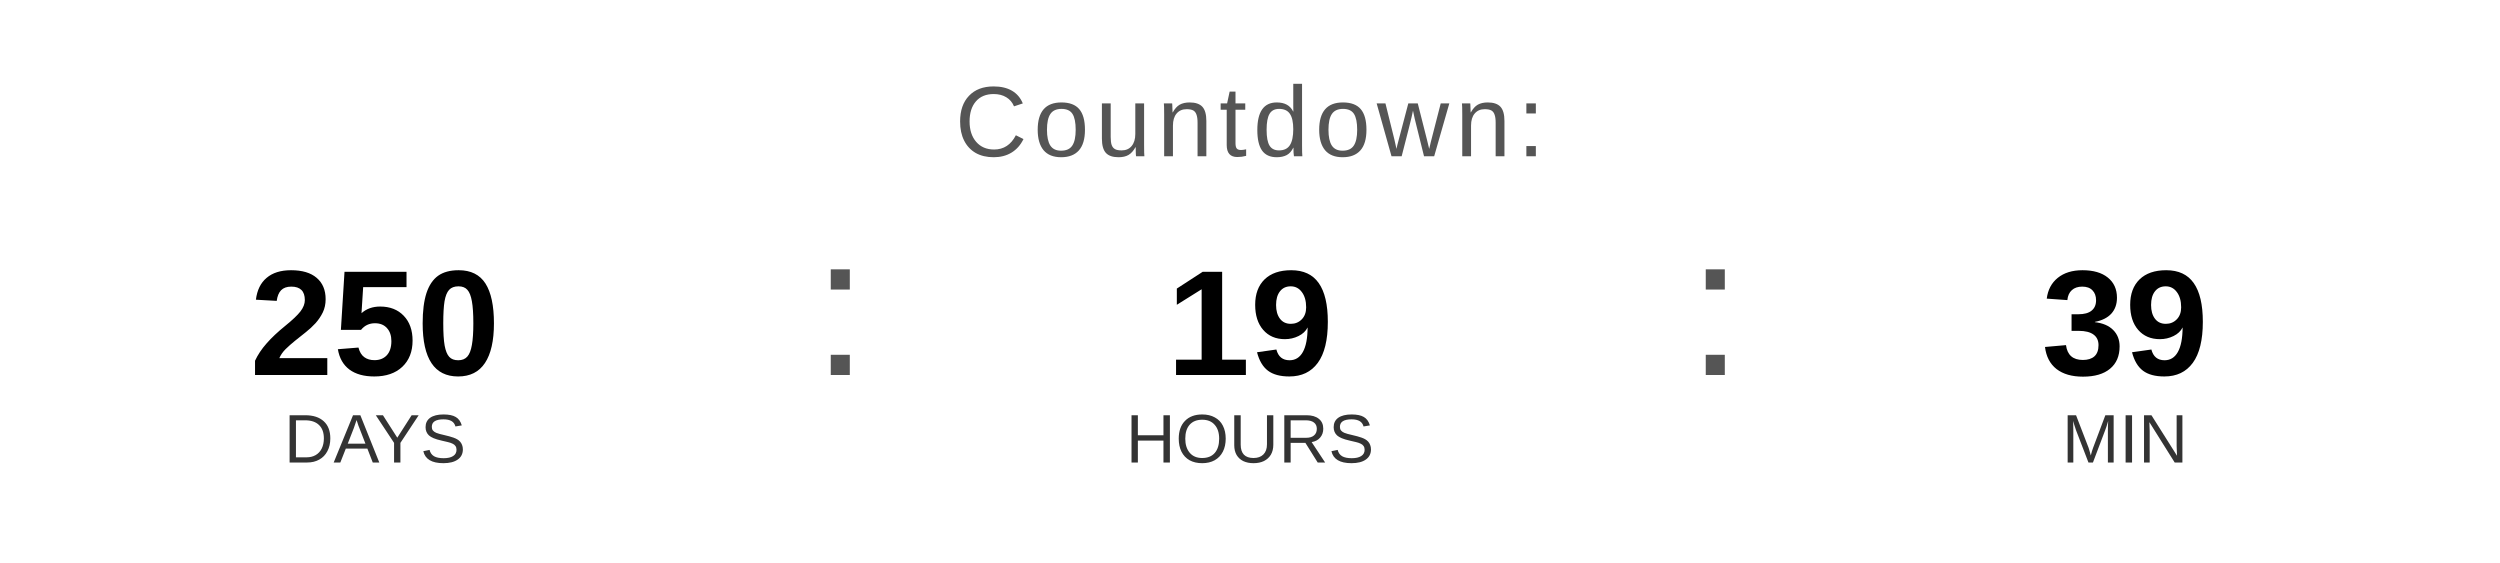
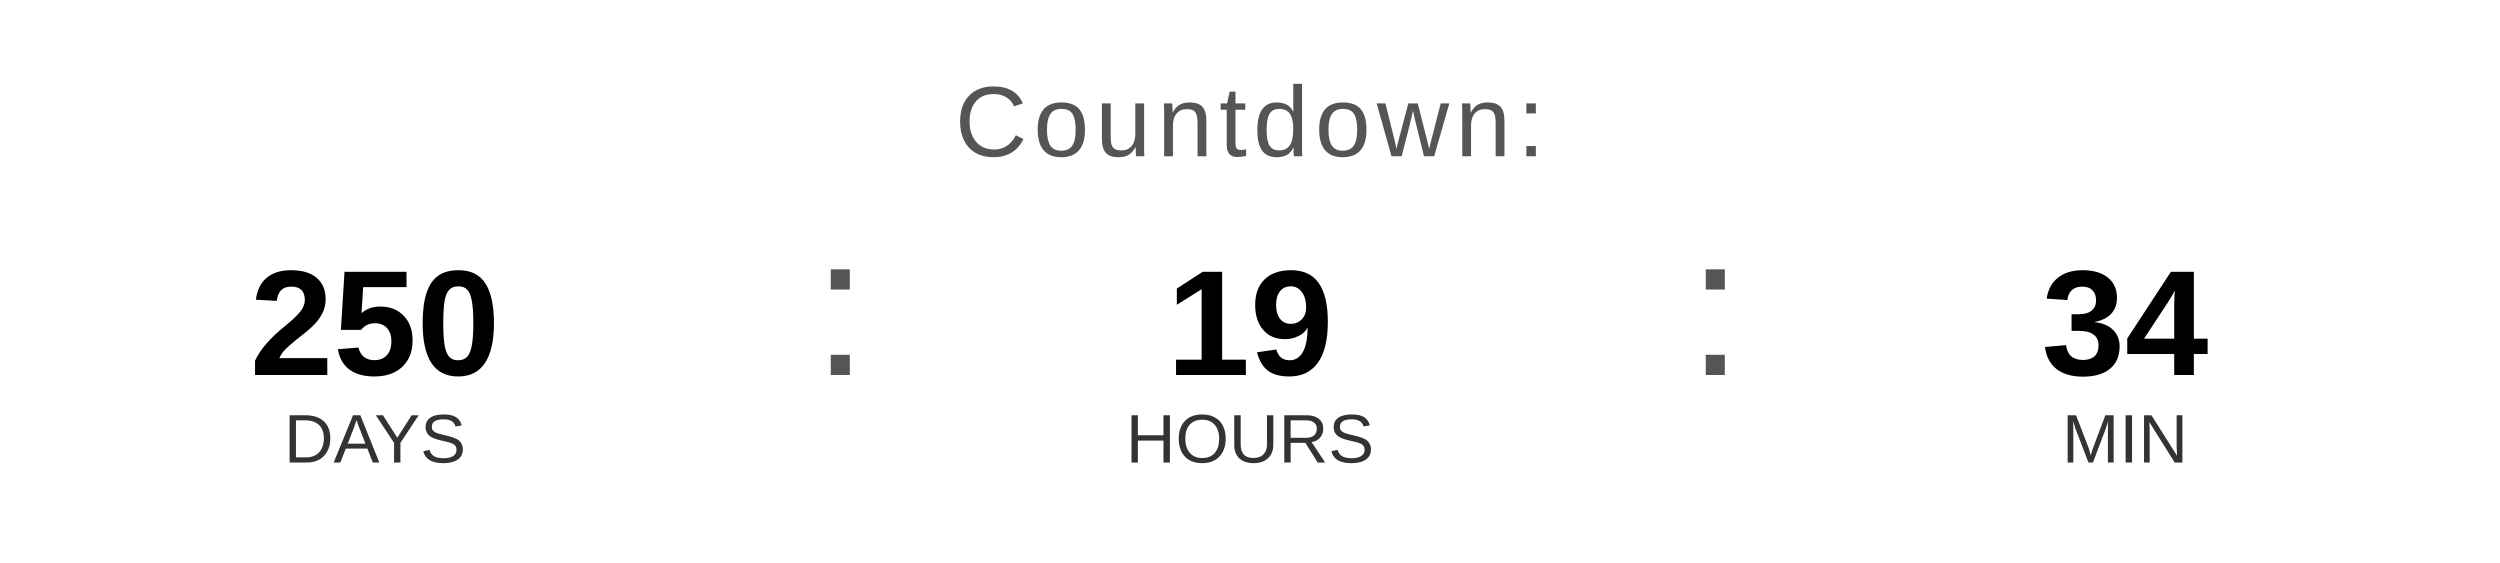
<svg xmlns="http://www.w3.org/2000/svg" width="400" height="90" viewBox="0 0 400 90">
  <text x="200" y="25" font-family="Arial, Helvetica, sans-serif" font-size="16" fill="#555555" text-anchor="middle" letter-spacing="1">
    Countdown:
  </text>
  <text x="60" y="60" font-family="Arial, Helvetica, sans-serif" font-size="24" font-weight="bold" fill="#000000" text-anchor="middle">250</text>
  <text x="60" y="74" font-family="Arial, Helvetica, sans-serif" font-size="11" fill="#333333" text-anchor="middle">DAYS</text>
  <text x="130" y="60" font-family="Arial, sans-serif" font-size="32" fill="#555555">:</text>
  <text x="200" y="60" font-family="Arial, Helvetica, sans-serif" font-size="24" font-weight="bold" fill="#000000" text-anchor="middle">19</text>
  <text x="200" y="74" font-family="Arial, Helvetica, sans-serif" font-size="11" fill="#333333" text-anchor="middle">HOURS</text>
  <text x="270" y="60" font-family="Arial, sans-serif" font-size="32" fill="#555555">:</text>
-   <text x="340" y="60" font-family="Arial, Helvetica, sans-serif" font-size="24" font-weight="bold" fill="#000000" text-anchor="middle">39</text>
+   <text x="340" y="60" font-family="Arial, Helvetica, sans-serif" font-size="24" font-weight="bold" fill="#000000" text-anchor="middle">34</text>
  <text x="340" y="74" font-family="Arial, Helvetica, sans-serif" font-size="11" fill="#333333" text-anchor="middle">MIN</text>
</svg>
